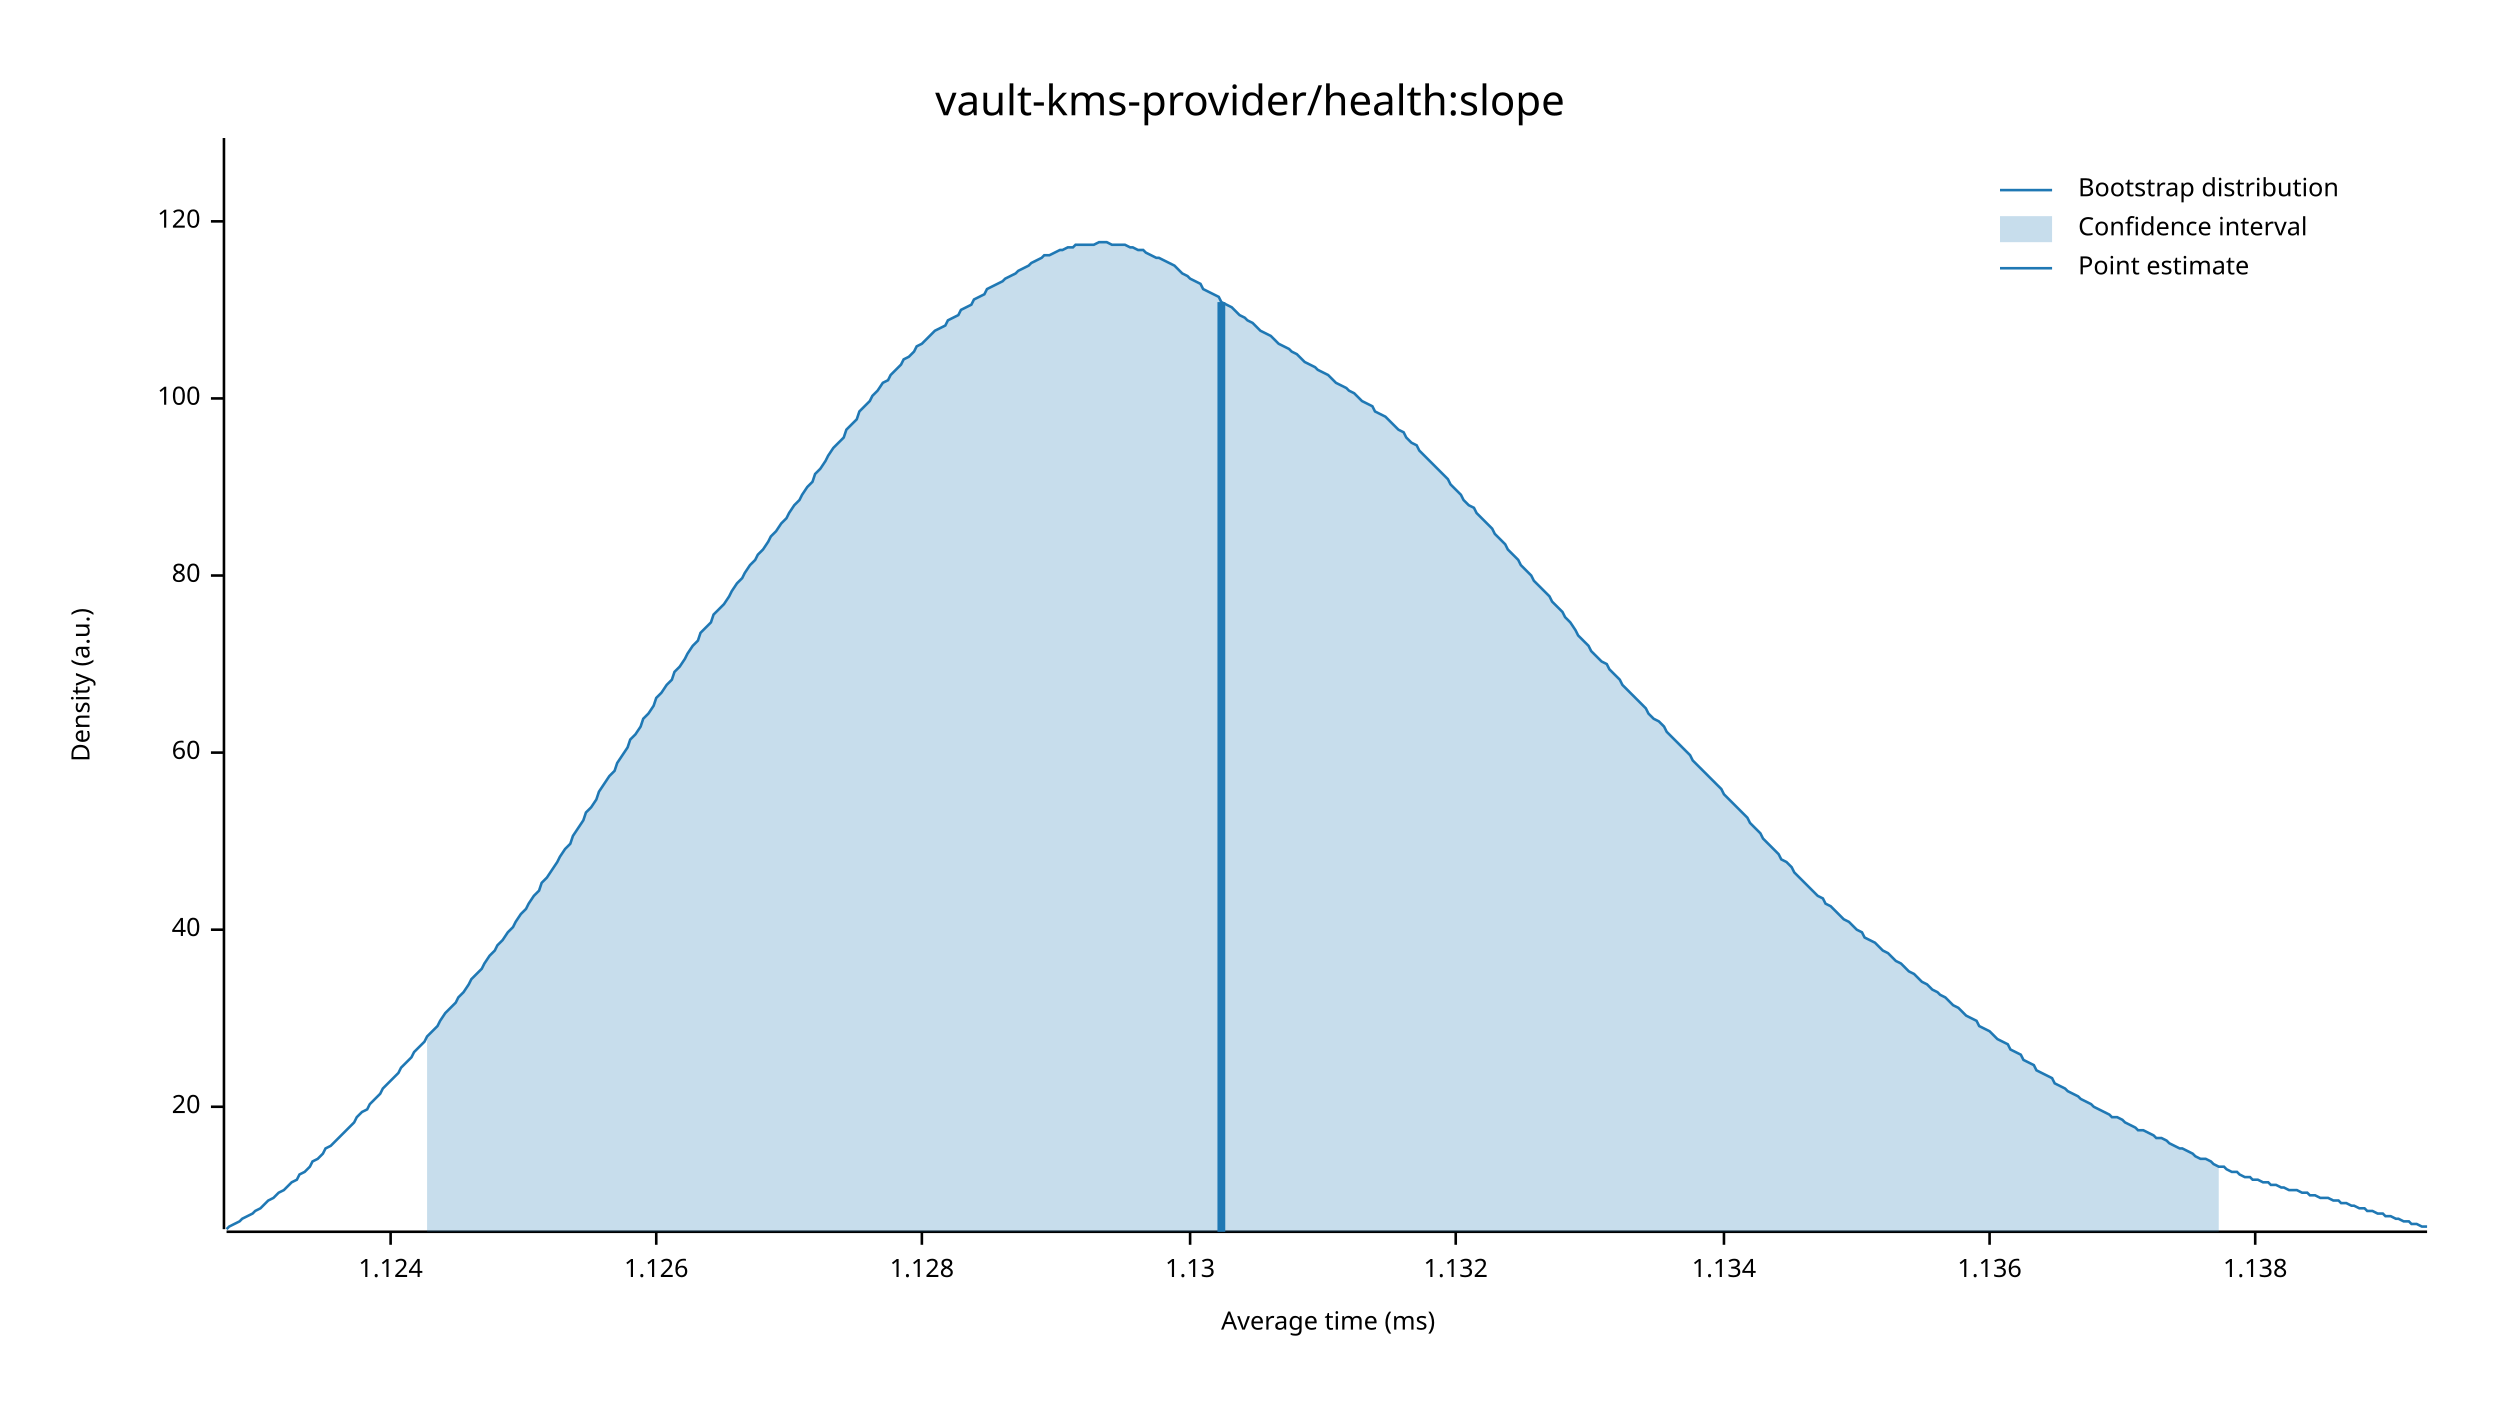
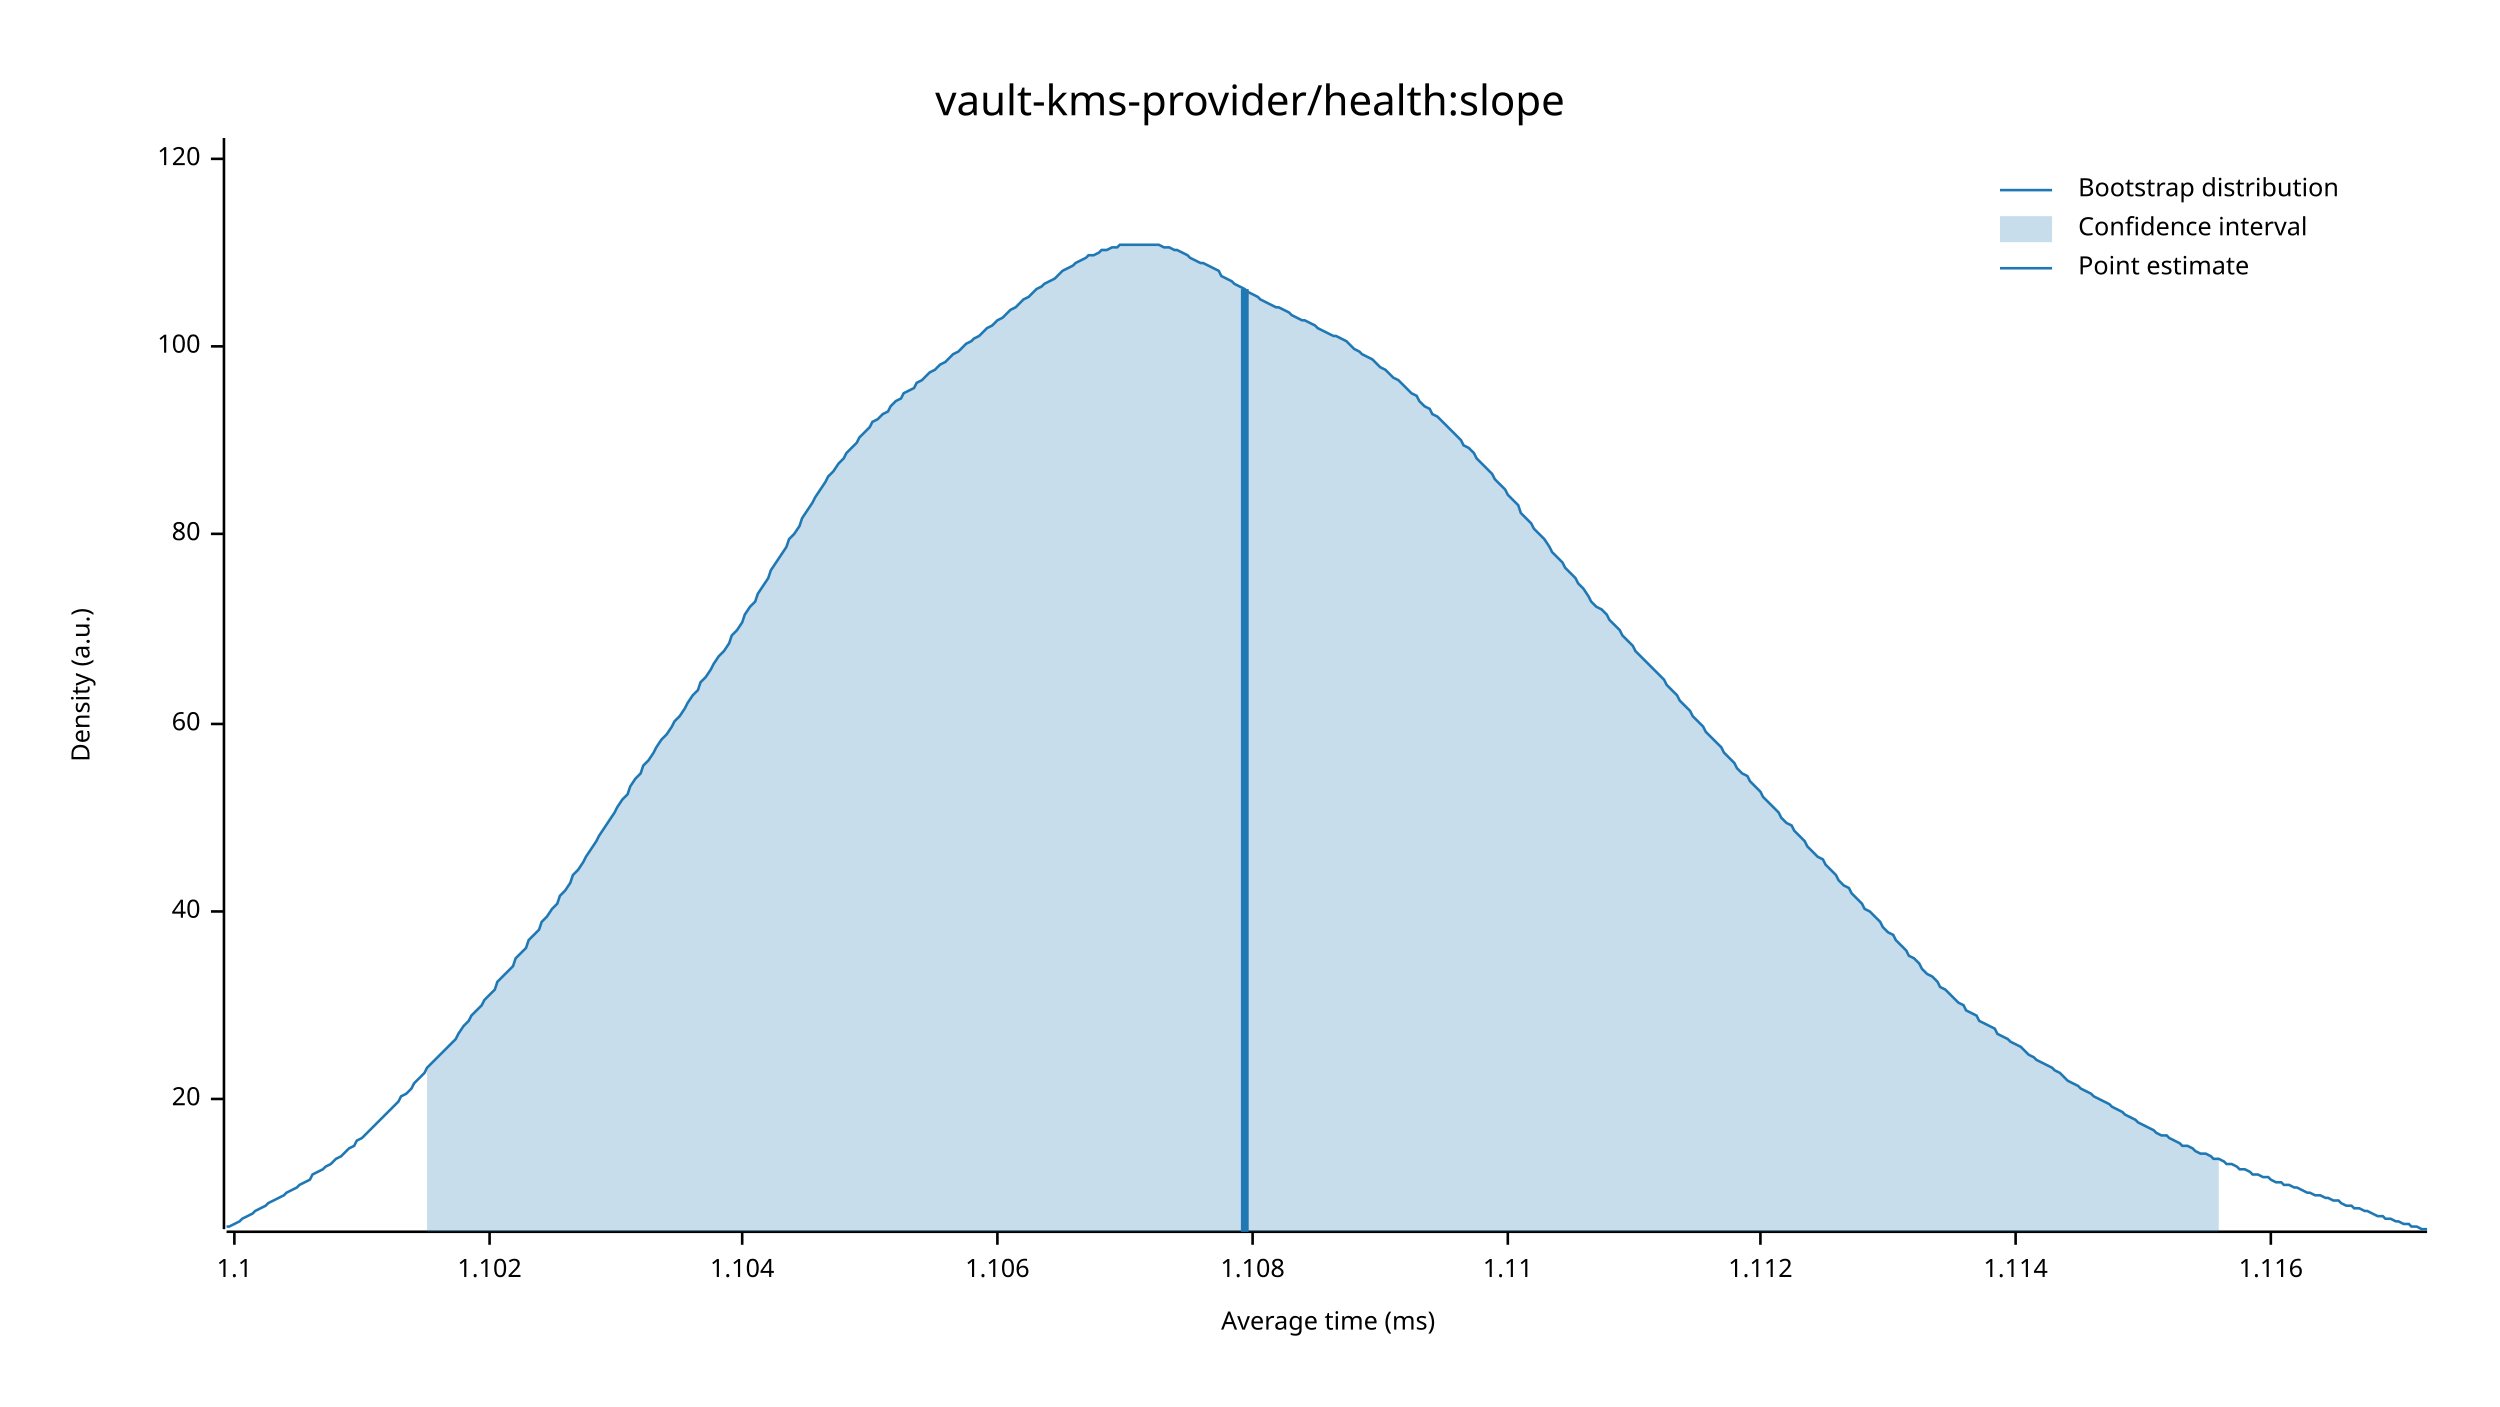
<svg xmlns="http://www.w3.org/2000/svg" width="960" height="540" viewBox="0 0 960 540">
  <text x="480" y="32" dy="0.76em" text-anchor="middle" font-family="sans-serif" font-size="16.129" opacity="1" fill="#000000">
vault-kms-provider/health:slope
</text>
  <text x="27" y="263" dy="0.76em" text-anchor="middle" font-family="sans-serif" font-size="9.677" opacity="1" fill="#000000" transform="rotate(270, 27, 263)">
Density (a.u.)
</text>
  <text x="510" y="513" dy="-0.5ex" text-anchor="middle" font-family="sans-serif" font-size="9.677" opacity="1" fill="#000000">
Average time (ms)
</text>
  <polyline fill="none" opacity="1" stroke="#000000" stroke-width="1" points="86,53 86,472 " />
-   <text x="77" y="425" dy="0.5ex" text-anchor="end" font-family="sans-serif" font-size="9.677" opacity="1" fill="#000000">
+   <text x="77" y="422" dy="0.5ex" text-anchor="end" font-family="sans-serif" font-size="9.677" opacity="1" fill="#000000">
20
</text>
-   <polyline fill="none" opacity="1" stroke="#000000" stroke-width="1" points="81,425 86,425 " />
-   <text x="77" y="357" dy="0.5ex" text-anchor="end" font-family="sans-serif" font-size="9.677" opacity="1" fill="#000000">
+   <polyline fill="none" opacity="1" stroke="#000000" stroke-width="1" points="81,422 86,422 " />
+   <text x="77" y="350" dy="0.5ex" text-anchor="end" font-family="sans-serif" font-size="9.677" opacity="1" fill="#000000">
40
</text>
-   <polyline fill="none" opacity="1" stroke="#000000" stroke-width="1" points="81,357 86,357 " />
-   <text x="77" y="289" dy="0.5ex" text-anchor="end" font-family="sans-serif" font-size="9.677" opacity="1" fill="#000000">
+   <polyline fill="none" opacity="1" stroke="#000000" stroke-width="1" points="81,350 86,350 " />
+   <text x="77" y="278" dy="0.5ex" text-anchor="end" font-family="sans-serif" font-size="9.677" opacity="1" fill="#000000">
60
</text>
-   <polyline fill="none" opacity="1" stroke="#000000" stroke-width="1" points="81,289 86,289 " />
-   <text x="77" y="221" dy="0.5ex" text-anchor="end" font-family="sans-serif" font-size="9.677" opacity="1" fill="#000000">
+   <polyline fill="none" opacity="1" stroke="#000000" stroke-width="1" points="81,278 86,278 " />
+   <text x="77" y="205" dy="0.5ex" text-anchor="end" font-family="sans-serif" font-size="9.677" opacity="1" fill="#000000">
80
</text>
-   <polyline fill="none" opacity="1" stroke="#000000" stroke-width="1" points="81,221 86,221 " />
-   <text x="77" y="153" dy="0.5ex" text-anchor="end" font-family="sans-serif" font-size="9.677" opacity="1" fill="#000000">
+   <polyline fill="none" opacity="1" stroke="#000000" stroke-width="1" points="81,205 86,205 " />
+   <text x="77" y="133" dy="0.5ex" text-anchor="end" font-family="sans-serif" font-size="9.677" opacity="1" fill="#000000">
100
</text>
-   <polyline fill="none" opacity="1" stroke="#000000" stroke-width="1" points="81,153 86,153 " />
-   <text x="77" y="85" dy="0.5ex" text-anchor="end" font-family="sans-serif" font-size="9.677" opacity="1" fill="#000000">
+   <polyline fill="none" opacity="1" stroke="#000000" stroke-width="1" points="81,133 86,133 " />
+   <text x="77" y="61" dy="0.5ex" text-anchor="end" font-family="sans-serif" font-size="9.677" opacity="1" fill="#000000">
120
</text>
-   <polyline fill="none" opacity="1" stroke="#000000" stroke-width="1" points="81,85 86,85 " />
+   <polyline fill="none" opacity="1" stroke="#000000" stroke-width="1" points="81,61 86,61 " />
  <polyline fill="none" opacity="1" stroke="#000000" stroke-width="1" points="87,473 932,473 " />
-   <text x="150" y="483" dy="0.76em" text-anchor="middle" font-family="sans-serif" font-size="9.677" opacity="1" fill="#000000">
- 1.124
+   <text x="90" y="483" dy="0.76em" text-anchor="middle" font-family="sans-serif" font-size="9.677" opacity="1" fill="#000000">
+ 1.1
</text>
-   <polyline fill="none" opacity="1" stroke="#000000" stroke-width="1" points="150,473 150,478 " />
-   <text x="252" y="483" dy="0.76em" text-anchor="middle" font-family="sans-serif" font-size="9.677" opacity="1" fill="#000000">
- 1.126
+   <polyline fill="none" opacity="1" stroke="#000000" stroke-width="1" points="90,473 90,478 " />
+   <text x="188" y="483" dy="0.76em" text-anchor="middle" font-family="sans-serif" font-size="9.677" opacity="1" fill="#000000">
+ 1.102
</text>
-   <polyline fill="none" opacity="1" stroke="#000000" stroke-width="1" points="252,473 252,478 " />
-   <text x="354" y="483" dy="0.76em" text-anchor="middle" font-family="sans-serif" font-size="9.677" opacity="1" fill="#000000">
- 1.128
+   <polyline fill="none" opacity="1" stroke="#000000" stroke-width="1" points="188,473 188,478 " />
+   <text x="285" y="483" dy="0.76em" text-anchor="middle" font-family="sans-serif" font-size="9.677" opacity="1" fill="#000000">
+ 1.104
</text>
-   <polyline fill="none" opacity="1" stroke="#000000" stroke-width="1" points="354,473 354,478 " />
-   <text x="457" y="483" dy="0.76em" text-anchor="middle" font-family="sans-serif" font-size="9.677" opacity="1" fill="#000000">
- 1.13
+   <polyline fill="none" opacity="1" stroke="#000000" stroke-width="1" points="285,473 285,478 " />
+   <text x="383" y="483" dy="0.76em" text-anchor="middle" font-family="sans-serif" font-size="9.677" opacity="1" fill="#000000">
+ 1.106
</text>
-   <polyline fill="none" opacity="1" stroke="#000000" stroke-width="1" points="457,473 457,478 " />
-   <text x="559" y="483" dy="0.76em" text-anchor="middle" font-family="sans-serif" font-size="9.677" opacity="1" fill="#000000">
- 1.132
+   <polyline fill="none" opacity="1" stroke="#000000" stroke-width="1" points="383,473 383,478 " />
+   <text x="481" y="483" dy="0.76em" text-anchor="middle" font-family="sans-serif" font-size="9.677" opacity="1" fill="#000000">
+ 1.108
</text>
-   <polyline fill="none" opacity="1" stroke="#000000" stroke-width="1" points="559,473 559,478 " />
-   <text x="662" y="483" dy="0.76em" text-anchor="middle" font-family="sans-serif" font-size="9.677" opacity="1" fill="#000000">
- 1.134
+   <polyline fill="none" opacity="1" stroke="#000000" stroke-width="1" points="481,473 481,478 " />
+   <text x="579" y="483" dy="0.76em" text-anchor="middle" font-family="sans-serif" font-size="9.677" opacity="1" fill="#000000">
+ 1.11
</text>
-   <polyline fill="none" opacity="1" stroke="#000000" stroke-width="1" points="662,473 662,478 " />
-   <text x="764" y="483" dy="0.76em" text-anchor="middle" font-family="sans-serif" font-size="9.677" opacity="1" fill="#000000">
- 1.136
+   <polyline fill="none" opacity="1" stroke="#000000" stroke-width="1" points="579,473 579,478 " />
+   <text x="676" y="483" dy="0.76em" text-anchor="middle" font-family="sans-serif" font-size="9.677" opacity="1" fill="#000000">
+ 1.112
</text>
-   <polyline fill="none" opacity="1" stroke="#000000" stroke-width="1" points="764,473 764,478 " />
-   <text x="866" y="483" dy="0.76em" text-anchor="middle" font-family="sans-serif" font-size="9.677" opacity="1" fill="#000000">
- 1.138
+   <polyline fill="none" opacity="1" stroke="#000000" stroke-width="1" points="676,473 676,478 " />
+   <text x="774" y="483" dy="0.76em" text-anchor="middle" font-family="sans-serif" font-size="9.677" opacity="1" fill="#000000">
+ 1.114
</text>
-   <polyline fill="none" opacity="1" stroke="#000000" stroke-width="1" points="866,473 866,478 " />
-   <polyline fill="none" opacity="1" stroke="#1F78B4" stroke-width="1" points="87,472 88,471 90,470 92,469 93,468 95,467 97,466 98,465 100,464 102,462 103,461 105,460 107,458 109,457 110,456 112,454 114,453 115,451 117,450 119,448 120,446 122,445 124,443 125,441 127,440 129,438 131,436 132,435 134,433 136,431 137,429 139,427 141,426 142,424 144,422 146,420 147,418 149,416 151,414 153,412 154,410 156,408 158,406 159,404 161,402 163,400 164,398 166,396 168,394 169,392 171,389 173,387 175,385 176,383 178,381 180,378 181,376 183,374 185,372 186,370 188,367 190,365 191,363 193,361 195,358 197,356 198,354 200,351 202,349 203,347 205,344 207,342 208,339 210,337 212,334 214,331 215,329 217,326 219,324 220,321 222,318 224,315 225,312 227,310 229,307 230,304 232,301 234,298 236,296 237,293 239,290 241,287 242,284 244,282 246,279 247,276 249,274 251,271 252,268 254,266 256,263 258,261 259,258 261,256 263,253 264,251 266,248 268,246 269,243 271,241 273,239 274,236 276,234 278,232 280,229 281,227 283,224 285,222 286,220 288,217 290,215 291,213 293,211 295,208 296,206 298,204 300,201 302,199 303,197 305,194 307,192 308,190 310,187 312,185 313,182 315,180 317,177 318,175 320,172 322,170 324,168 325,165 327,163 329,161 330,158 332,156 334,154 335,152 337,150 339,147 341,146 342,144 344,142 346,140 347,138 349,137 351,135 352,133 354,132 356,130 357,129 359,127 361,126 363,125 364,123 366,122 368,121 369,119 371,118 373,117 374,115 376,114 378,113 379,111 381,110 383,109 385,108 386,107 388,106 390,105 391,104 393,103 395,102 396,101 398,100 400,99 401,98 403,98 405,97 407,96 408,96 410,95 412,95 413,94 415,94 417,94 418,94 420,94 422,93 423,93 425,93 427,94 429,94 430,94 432,94 434,95 435,95 437,96 439,96 440,97 442,98 444,99 445,99 447,100 449,101 451,102 452,103 454,105 456,106 457,107 459,108 461,109 462,111 464,112 466,113 468,114 469,116 471,117 473,118 474,119 476,121 478,122 479,123 481,124 483,126 484,127 486,128 488,129 490,131 491,132 493,133 495,134 496,135 498,136 500,138 501,139 503,140 505,141 506,142 508,143 510,144 512,146 513,147 515,148 517,149 518,150 520,151 522,153 523,154 525,155 527,156 528,158 530,159 532,160 534,162 535,163 537,165 539,166 540,168 542,170 544,171 545,173 547,175 549,177 550,178 552,180 554,182 556,184 557,186 559,188 561,190 562,192 564,194 566,195 567,197 569,199 571,201 573,203 574,205 576,207 578,209 579,211 581,213 583,215 584,217 586,219 588,221 589,223 591,225 593,227 595,229 596,231 598,233 600,235 601,237 603,239 605,242 606,244 608,246 610,248 611,250 613,252 615,254 617,255 618,257 620,259 622,261 623,263 625,265 627,267 628,268 630,270 632,272 633,274 635,276 637,277 639,279 640,281 642,283 644,285 645,286 647,288 649,290 650,292 652,294 654,296 655,297 657,299 659,301 661,303 662,305 664,307 666,309 667,310 669,312 671,314 672,316 674,318 676,320 677,322 679,324 681,326 683,328 684,330 686,331 688,333 689,335 691,337 693,339 694,340 696,342 698,344 700,345 701,347 703,348 705,350 706,351 708,353 710,354 711,355 713,357 715,358 716,360 718,361 720,362 722,364 723,365 725,366 727,368 728,369 730,370 732,372 733,373 735,374 737,376 738,377 740,378 742,380 744,381 745,382 747,383 749,385 750,386 752,387 754,389 755,390 757,391 759,392 760,394 762,395 764,396 766,398 767,399 769,400 771,401 772,403 774,404 776,405 777,407 779,408 781,409 782,411 784,412 786,413 788,414 789,416 791,417 793,418 794,419 796,420 798,421 799,422 801,423 803,424 804,425 806,426 808,427 810,428 811,429 813,429 815,430 816,431 818,432 820,433 821,434 823,434 825,435 827,436 828,437 830,437 832,438 833,439 835,440 837,441 838,441 840,442 842,443 843,444 845,445 847,445 849,446 850,447 852,448 854,448 855,449 857,450 859,450 860,451 862,452 864,452 865,453 867,453 869,454 871,454 872,455 874,455 876,456 877,456 879,457 881,457 882,457 884,458 886,458 887,459 889,459 891,460 893,460 894,460 896,461 898,461 899,462 901,462 903,463 904,463 906,464 908,464 909,465 911,465 913,466 915,466 916,467 918,467 920,468 921,468 923,469 925,469 926,470 928,470 930,471 932,471 " />
-   <polygon opacity="0.25" fill="#1F78B4" points="164,398 166,396 168,394 169,392 171,389 173,387 175,385 176,383 178,381 180,378 181,376 183,374 185,372 186,370 188,367 190,365 191,363 193,361 195,358 197,356 198,354 200,351 202,349 203,347 205,344 207,342 208,339 210,337 212,334 214,331 215,329 217,326 219,324 220,321 222,318 224,315 225,312 227,310 229,307 230,304 232,301 234,298 236,296 237,293 239,290 241,287 242,284 244,282 246,279 247,276 249,274 251,271 252,268 254,266 256,263 258,261 259,258 261,256 263,253 264,251 266,248 268,246 269,243 271,241 273,239 274,236 276,234 278,232 280,229 281,227 283,224 285,222 286,220 288,217 290,215 291,213 293,211 295,208 296,206 298,204 300,201 302,199 303,197 305,194 307,192 308,190 310,187 312,185 313,182 315,180 317,177 318,175 320,172 322,170 324,168 325,165 327,163 329,161 330,158 332,156 334,154 335,152 337,150 339,147 341,146 342,144 344,142 346,140 347,138 349,137 351,135 352,133 354,132 356,130 357,129 359,127 361,126 363,125 364,123 366,122 368,121 369,119 371,118 373,117 374,115 376,114 378,113 379,111 381,110 383,109 385,108 386,107 388,106 390,105 391,104 393,103 395,102 396,101 398,100 400,99 401,98 403,98 405,97 407,96 408,96 410,95 412,95 413,94 415,94 417,94 418,94 420,94 422,93 423,93 425,93 427,94 429,94 430,94 432,94 434,95 435,95 437,96 439,96 440,97 442,98 444,99 445,99 447,100 449,101 451,102 452,103 454,105 456,106 457,107 459,108 461,109 462,111 464,112 466,113 468,114 469,116 471,117 473,118 474,119 476,121 478,122 479,123 481,124 483,126 484,127 486,128 488,129 490,131 491,132 493,133 495,134 496,135 498,136 500,138 501,139 503,140 505,141 506,142 508,143 510,144 512,146 513,147 515,148 517,149 518,150 520,151 522,153 523,154 525,155 527,156 528,158 530,159 532,160 534,162 535,163 537,165 539,166 540,168 542,170 544,171 545,173 547,175 549,177 550,178 552,180 554,182 556,184 557,186 559,188 561,190 562,192 564,194 566,195 567,197 569,199 571,201 573,203 574,205 576,207 578,209 579,211 581,213 583,215 584,217 586,219 588,221 589,223 591,225 593,227 595,229 596,231 598,233 600,235 601,237 603,239 605,242 606,244 608,246 610,248 611,250 613,252 615,254 617,255 618,257 620,259 622,261 623,263 625,265 627,267 628,268 630,270 632,272 633,274 635,276 637,277 639,279 640,281 642,283 644,285 645,286 647,288 649,290 650,292 652,294 654,296 655,297 657,299 659,301 661,303 662,305 664,307 666,309 667,310 669,312 671,314 672,316 674,318 676,320 677,322 679,324 681,326 683,328 684,330 686,331 688,333 689,335 691,337 693,339 694,340 696,342 698,344 700,345 701,347 703,348 705,350 706,351 708,353 710,354 711,355 713,357 715,358 716,360 718,361 720,362 722,364 723,365 725,366 727,368 728,369 730,370 732,372 733,373 735,374 737,376 738,377 740,378 742,380 744,381 745,382 747,383 749,385 750,386 752,387 754,389 755,390 757,391 759,392 760,394 762,395 764,396 766,398 767,399 769,400 771,401 772,403 774,404 776,405 777,407 779,408 781,409 782,411 784,412 786,413 788,414 789,416 791,417 793,418 794,419 796,420 798,421 799,422 801,423 803,424 804,425 806,426 808,427 810,428 811,429 813,429 815,430 816,431 818,432 820,433 821,434 823,434 825,435 827,436 828,437 830,437 832,438 833,439 835,440 837,441 838,441 840,442 842,443 843,444 845,445 847,445 849,446 850,447 852,448 852,473 164,473 " />
-   <polyline fill="none" opacity="1" stroke="#1F78B4" stroke-width="3" points="469,473 469,116 " />
+   <polyline fill="none" opacity="1" stroke="#000000" stroke-width="1" points="774,473 774,478 " />
+   <text x="872" y="483" dy="0.76em" text-anchor="middle" font-family="sans-serif" font-size="9.677" opacity="1" fill="#000000">
+ 1.116
+ </text>
+   <polyline fill="none" opacity="1" stroke="#000000" stroke-width="1" points="872,473 872,478 " />
+   <polyline fill="none" opacity="1" stroke="#1F78B4" stroke-width="1" points="87,471 88,471 90,470 92,469 93,468 95,467 97,466 98,465 100,464 102,463 103,462 105,461 107,460 109,459 110,458 112,457 114,456 115,455 117,454 119,453 120,451 122,450 124,449 125,448 127,447 129,445 131,444 132,443 134,441 136,440 137,438 139,437 141,435 142,434 144,432 146,430 147,429 149,427 151,425 153,423 154,421 156,420 158,418 159,416 161,414 163,412 164,410 166,408 168,406 169,405 171,403 173,401 175,399 176,397 178,394 180,392 181,390 183,388 185,386 186,384 188,382 190,380 191,377 193,375 195,373 197,371 198,368 200,366 202,364 203,361 205,359 207,357 208,354 210,352 212,349 214,347 215,344 217,342 219,339 220,336 222,334 224,331 225,329 227,326 229,323 230,321 232,318 234,315 236,312 237,310 239,307 241,305 242,302 244,299 246,297 247,294 249,292 251,289 252,287 254,284 256,282 258,279 259,277 261,275 263,272 264,270 266,267 268,265 269,262 271,260 273,257 274,255 276,252 278,250 280,247 281,244 283,242 285,239 286,236 288,233 290,231 291,228 293,225 295,222 296,219 298,216 300,213 302,210 303,207 305,205 307,202 308,199 310,196 312,193 313,191 315,188 317,185 318,183 320,181 322,178 324,176 325,174 327,172 329,170 330,168 332,166 334,164 335,162 337,161 339,159 341,158 342,156 344,154 346,153 347,151 349,150 351,149 352,147 354,146 356,144 357,143 359,142 361,140 363,139 364,138 366,136 368,135 369,134 371,132 373,131 374,130 376,129 378,127 379,126 381,125 383,123 385,122 386,121 388,119 390,118 391,117 393,115 395,114 396,113 398,111 400,110 401,109 403,108 405,107 407,105 408,104 410,103 412,102 413,101 415,100 417,99 418,98 420,98 422,97 423,96 425,96 427,95 429,95 430,94 432,94 434,94 435,94 437,94 439,94 440,94 442,94 444,94 445,94 447,95 449,95 451,96 452,96 454,97 456,98 457,99 459,100 461,101 462,101 464,102 466,103 468,104 469,106 471,107 473,108 474,109 476,110 478,111 479,112 481,113 483,114 484,115 486,116 488,117 490,118 491,118 493,119 495,120 496,121 498,122 500,123 501,123 503,124 505,125 506,126 508,127 510,128 512,129 513,129 515,130 517,131 518,132 520,134 522,135 523,136 525,137 527,138 528,139 530,141 532,142 534,144 535,145 537,146 539,148 540,149 542,151 544,152 545,154 547,156 549,157 550,159 552,160 554,162 556,164 557,165 559,167 561,169 562,171 564,172 566,174 567,176 569,178 571,180 573,182 574,184 576,186 578,188 579,190 581,192 583,194 584,197 586,199 588,201 589,203 591,205 593,207 595,210 596,212 598,214 600,216 601,218 603,220 605,222 606,224 608,226 610,229 611,231 613,233 615,234 617,236 618,238 620,240 622,242 623,244 625,246 627,248 628,250 630,252 632,254 633,255 635,257 637,259 639,261 640,263 642,265 644,267 645,269 647,271 649,273 650,275 652,277 654,279 655,281 657,283 659,285 661,287 662,289 664,291 666,293 667,295 669,297 671,298 672,300 674,302 676,304 677,306 679,308 681,310 683,312 684,314 686,316 688,317 689,319 691,321 693,323 694,325 696,327 698,329 700,330 701,332 703,334 705,336 706,338 708,340 710,341 711,343 713,345 715,347 716,349 718,350 720,352 722,354 723,356 725,358 727,359 728,361 730,363 732,365 733,367 735,368 737,370 738,372 740,374 742,375 744,377 745,379 747,380 749,382 750,383 752,385 754,386 755,388 757,389 759,390 760,392 762,393 764,394 766,395 767,397 769,398 771,399 772,400 774,401 776,402 777,403 779,405 781,406 782,407 784,408 786,409 788,410 789,411 791,412 793,414 794,415 796,416 798,417 799,418 801,419 803,420 804,421 806,422 808,423 810,424 811,425 813,426 815,427 816,428 818,429 820,430 821,431 823,432 825,433 827,434 828,435 830,436 832,436 833,437 835,438 837,439 838,440 840,440 842,441 843,442 845,443 847,443 849,444 850,445 852,445 854,446 855,447 857,447 859,448 860,449 862,449 864,450 865,451 867,451 869,452 871,452 872,453 874,454 876,454 877,455 879,455 881,456 882,456 884,457 886,458 887,458 889,459 891,459 893,460 894,460 896,461 898,461 899,462 901,463 903,463 904,464 906,464 908,465 909,465 911,466 913,467 915,467 916,468 918,468 920,469 921,469 923,470 925,470 926,471 928,471 930,472 932,472 " />
+   <polygon opacity="0.25" fill="#1F78B4" points="164,410 166,408 168,406 169,405 171,403 173,401 175,399 176,397 178,394 180,392 181,390 183,388 185,386 186,384 188,382 190,380 191,377 193,375 195,373 197,371 198,368 200,366 202,364 203,361 205,359 207,357 208,354 210,352 212,349 214,347 215,344 217,342 219,339 220,336 222,334 224,331 225,329 227,326 229,323 230,321 232,318 234,315 236,312 237,310 239,307 241,305 242,302 244,299 246,297 247,294 249,292 251,289 252,287 254,284 256,282 258,279 259,277 261,275 263,272 264,270 266,267 268,265 269,262 271,260 273,257 274,255 276,252 278,250 280,247 281,244 283,242 285,239 286,236 288,233 290,231 291,228 293,225 295,222 296,219 298,216 300,213 302,210 303,207 305,205 307,202 308,199 310,196 312,193 313,191 315,188 317,185 318,183 320,181 322,178 324,176 325,174 327,172 329,170 330,168 332,166 334,164 335,162 337,161 339,159 341,158 342,156 344,154 346,153 347,151 349,150 351,149 352,147 354,146 356,144 357,143 359,142 361,140 363,139 364,138 366,136 368,135 369,134 371,132 373,131 374,130 376,129 378,127 379,126 381,125 383,123 385,122 386,121 388,119 390,118 391,117 393,115 395,114 396,113 398,111 400,110 401,109 403,108 405,107 407,105 408,104 410,103 412,102 413,101 415,100 417,99 418,98 420,98 422,97 423,96 425,96 427,95 429,95 430,94 432,94 434,94 435,94 437,94 439,94 440,94 442,94 444,94 445,94 447,95 449,95 451,96 452,96 454,97 456,98 457,99 459,100 461,101 462,101 464,102 466,103 468,104 469,106 471,107 473,108 474,109 476,110 478,111 479,112 481,113 483,114 484,115 486,116 488,117 490,118 491,118 493,119 495,120 496,121 498,122 500,123 501,123 503,124 505,125 506,126 508,127 510,128 512,129 513,129 515,130 517,131 518,132 520,134 522,135 523,136 525,137 527,138 528,139 530,141 532,142 534,144 535,145 537,146 539,148 540,149 542,151 544,152 545,154 547,156 549,157 550,159 552,160 554,162 556,164 557,165 559,167 561,169 562,171 564,172 566,174 567,176 569,178 571,180 573,182 574,184 576,186 578,188 579,190 581,192 583,194 584,197 586,199 588,201 589,203 591,205 593,207 595,210 596,212 598,214 600,216 601,218 603,220 605,222 606,224 608,226 610,229 611,231 613,233 615,234 617,236 618,238 620,240 622,242 623,244 625,246 627,248 628,250 630,252 632,254 633,255 635,257 637,259 639,261 640,263 642,265 644,267 645,269 647,271 649,273 650,275 652,277 654,279 655,281 657,283 659,285 661,287 662,289 664,291 666,293 667,295 669,297 671,298 672,300 674,302 676,304 677,306 679,308 681,310 683,312 684,314 686,316 688,317 689,319 691,321 693,323 694,325 696,327 698,329 700,330 701,332 703,334 705,336 706,338 708,340 710,341 711,343 713,345 715,347 716,349 718,350 720,352 722,354 723,356 725,358 727,359 728,361 730,363 732,365 733,367 735,368 737,370 738,372 740,374 742,375 744,377 745,379 747,380 749,382 750,383 752,385 754,386 755,388 757,389 759,390 760,392 762,393 764,394 766,395 767,397 769,398 771,399 772,400 774,401 776,402 777,403 779,405 781,406 782,407 784,408 786,409 788,410 789,411 791,412 793,414 794,415 796,416 798,417 799,418 801,419 803,420 804,421 806,422 808,423 810,424 811,425 813,426 815,427 816,428 818,429 820,430 821,431 823,432 825,433 827,434 828,435 830,436 832,436 833,437 835,438 837,439 838,440 840,440 842,441 843,442 845,443 847,443 849,444 850,445 852,445 852,473 164,473 " />
+   <polyline fill="none" opacity="1" stroke="#1F78B4" stroke-width="3" points="478,473 478,111 " />
  <text x="798" y="68" dy="0.76em" text-anchor="start" font-family="sans-serif" font-size="9.677" opacity="1" fill="#000000">
Bootstrap distribution
</text>
  <text x="798" y="83" dy="0.76em" text-anchor="start" font-family="sans-serif" font-size="9.677" opacity="1" fill="#000000">
Confidence interval
</text>
  <text x="798" y="98" dy="0.76em" text-anchor="start" font-family="sans-serif" font-size="9.677" opacity="1" fill="#000000">
Point estimate
</text>
  <polyline fill="none" opacity="1" stroke="#1F78B4" stroke-width="1" points="768,73 788,73 " />
  <rect x="768" y="83" width="20" height="10" opacity="0.25" fill="#1F78B4" stroke="none" />
  <polyline fill="none" opacity="1" stroke="#1F78B4" stroke-width="1" points="768,103 788,103 " />
</svg>
